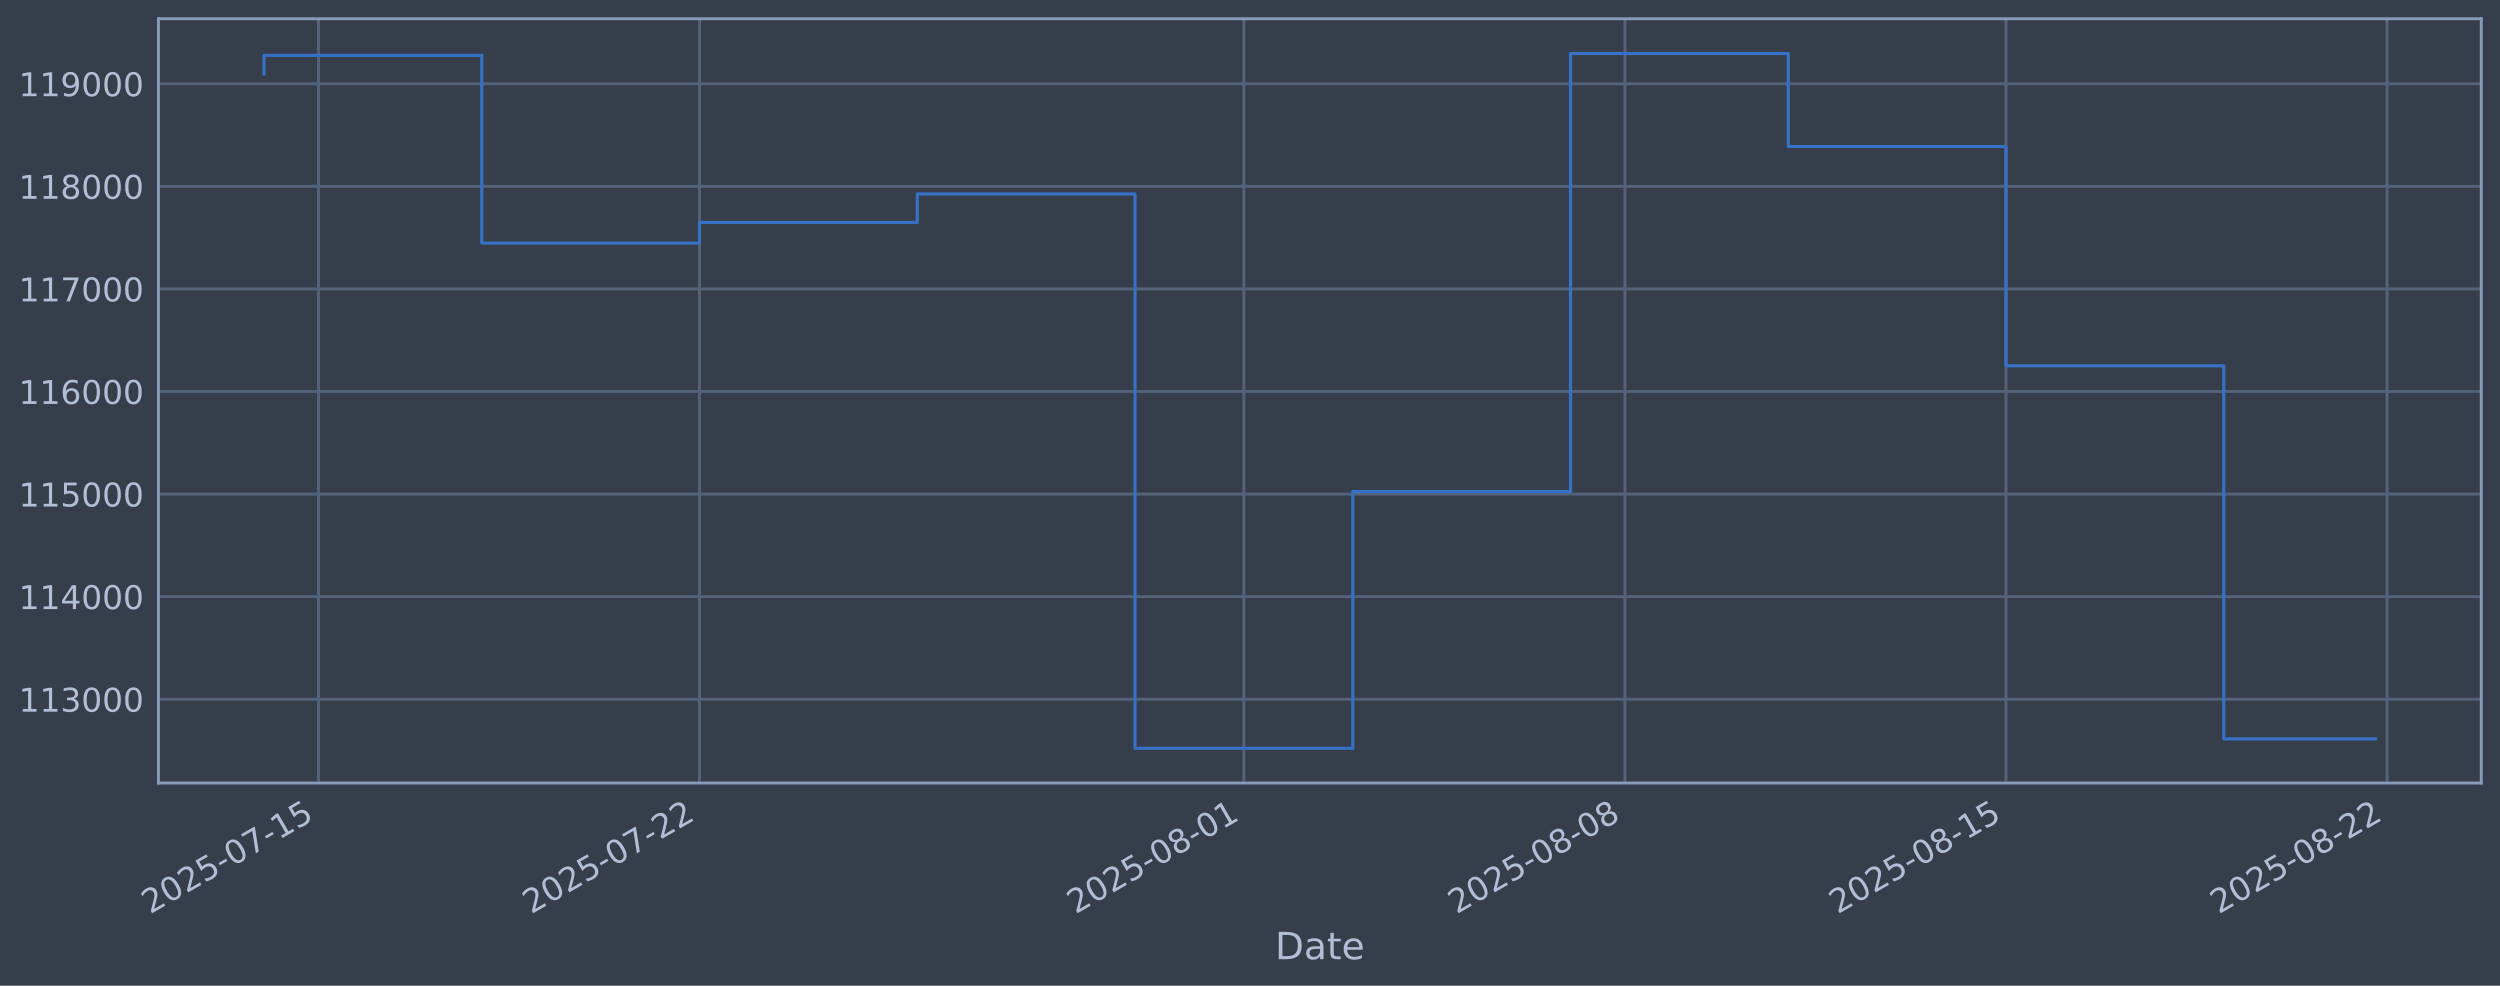
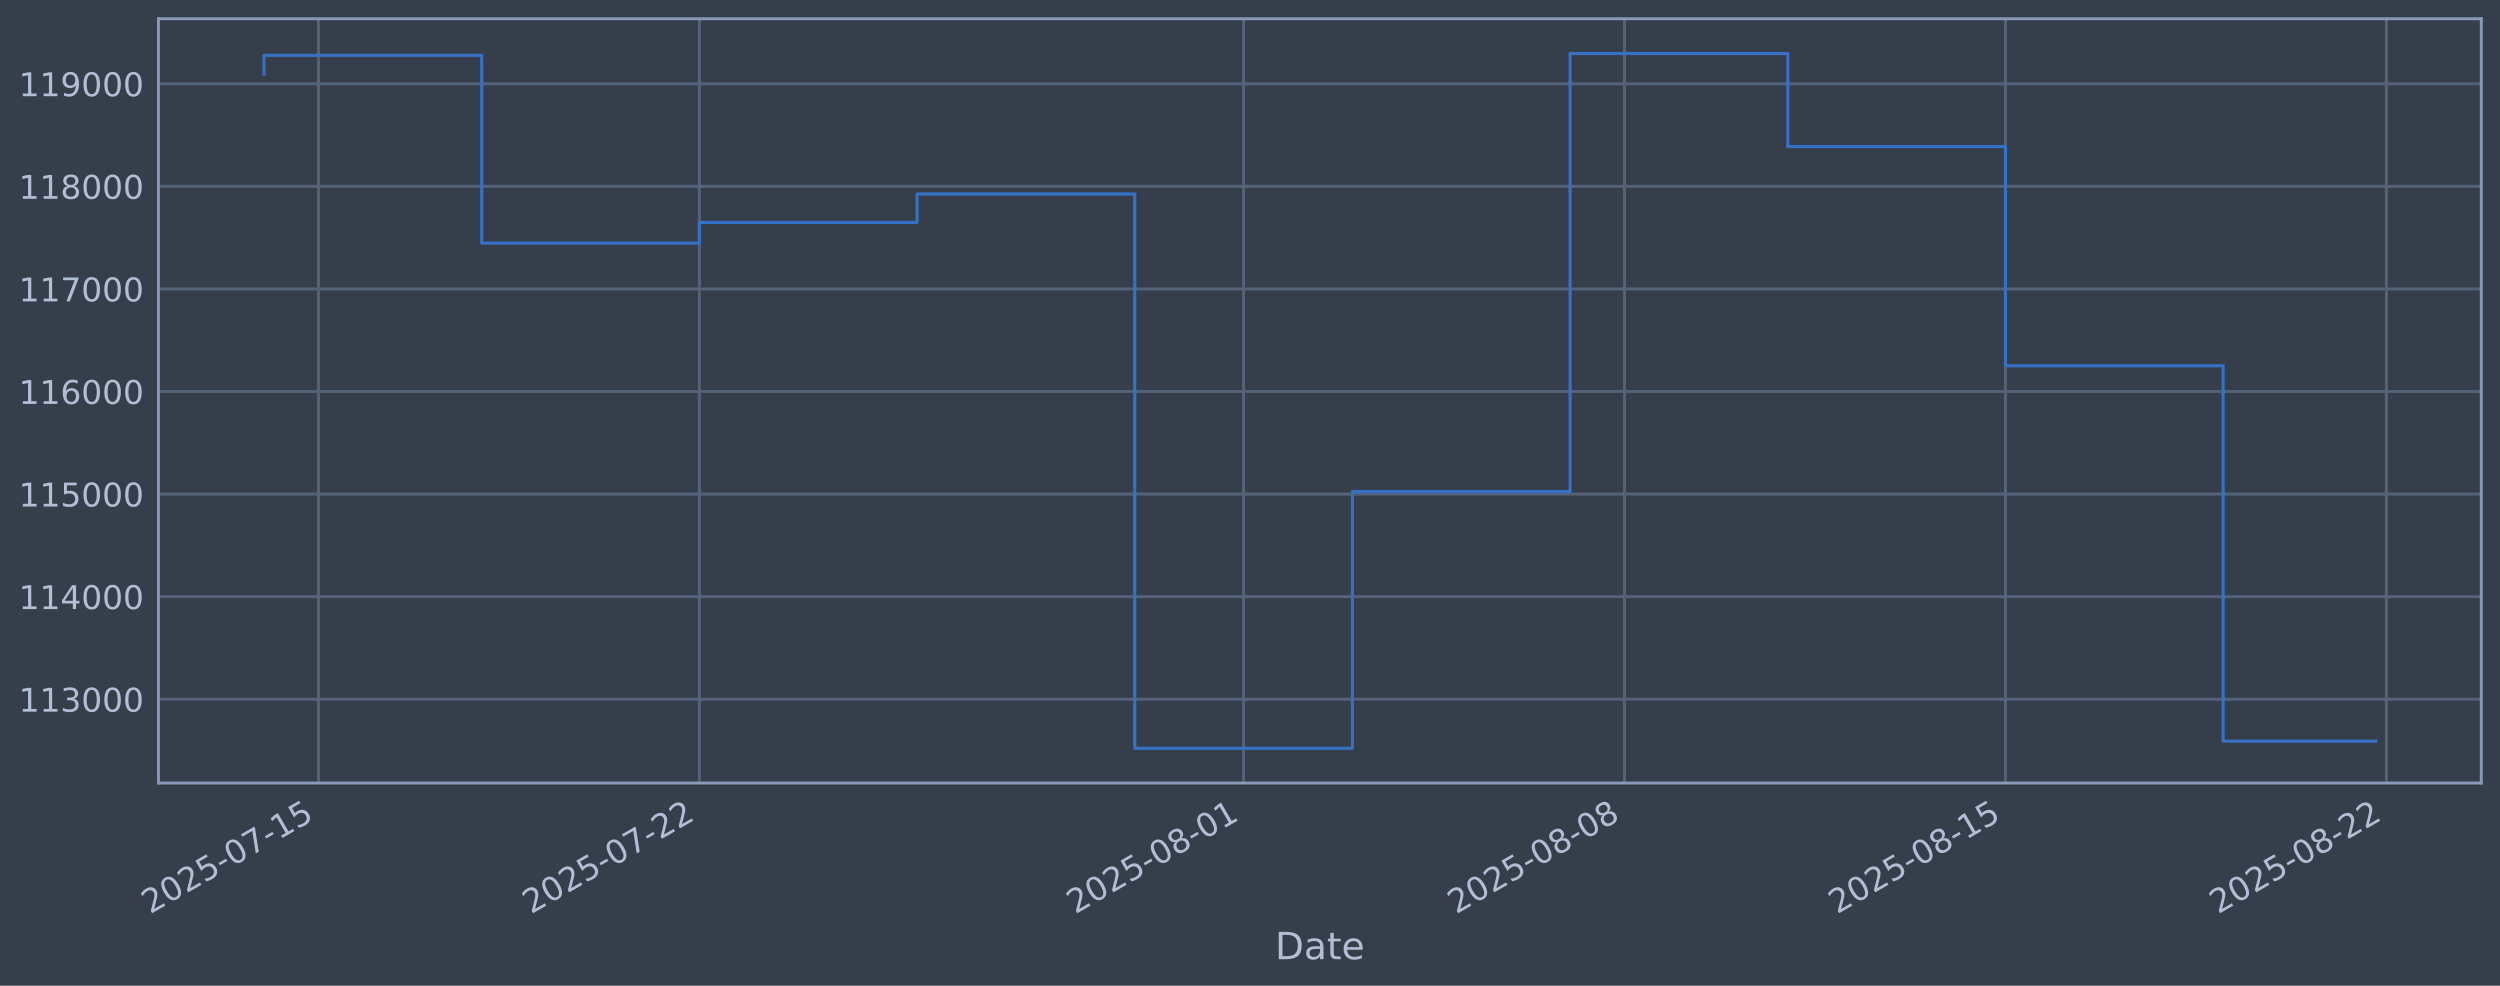
<svg xmlns="http://www.w3.org/2000/svg" xmlns:xlink="http://www.w3.org/1999/xlink" width="960.9pt" height="378.87pt" viewBox="0 0 960.9 378.87" version="1.1">
  <defs>
    <style type="text/css">*{stroke-linejoin: round; stroke-linecap: butt}</style>
  </defs>
  <g id="figure_1">
    <g id="patch_1">
      <path d="M 0 378.87  L 960.9 378.87  L 960.9 0  L 0 0  z " style="fill: #373e4b" />
    </g>
    <g id="axes_1">
      <g id="patch_2">
        <path d="M 60.901 300.96  L 953.701 300.96  L 953.701 7.2  L 60.901 7.2  z " style="fill: #373e4b" />
      </g>
      <g id="matplotlib.axis_1">
        <g id="xtick_1">
          <g id="line2d_1">
-             <path d="M 122.406 300.96  L 122.406 7.2  " clip-path="url(#p35a2deaf87)" style="fill: none; stroke: #546379; stroke-width: 1.12; stroke-linecap: square" />
+             <path d="M 122.399 300.96  L 122.399 7.2  " clip-path="url(#p4e7f27ba29)" style="fill: none; stroke: #546379; stroke-width: 1.12; stroke-linecap: square" />
          </g>
          <g id="line2d_2" />
          <g id="text_1">
-             <g style="fill: #b1bed6" transform="translate(57.68028 351.4642) rotate(-30) scale(0.126 -0.126)">
+             <g style="fill: #b1bed6" transform="translate(57.67345 351.4642) rotate(-30) scale(0.126 -0.126)">
              <defs>
                <path id="DejaVuSans-32" d="M 1228 531  L 3431 531  L 3431 0  L 469 0  L 469 531  Q 828 903 1448 1529  Q 2069 2156 2228 2338  Q 2531 2678 2651 2914  Q 2772 3150 2772 3378  Q 2772 3750 2511 3984  Q 2250 4219 1831 4219  Q 1534 4219 1204 4116  Q 875 4013 500 3803  L 500 4441  Q 881 4594 1212 4672  Q 1544 4750 1819 4750  Q 2544 4750 2975 4387  Q 3406 4025 3406 3419  Q 3406 3131 3298 2873  Q 3191 2616 2906 2266  Q 2828 2175 2409 1742  Q 1991 1309 1228 531  z " transform="scale(0.015625)" />
                <path id="DejaVuSans-30" d="M 2034 4250  Q 1547 4250 1301 3770  Q 1056 3291 1056 2328  Q 1056 1369 1301 889  Q 1547 409 2034 409  Q 2525 409 2770 889  Q 3016 1369 3016 2328  Q 3016 3291 2770 3770  Q 2525 4250 2034 4250  z M 2034 4750  Q 2819 4750 3233 4129  Q 3647 3509 3647 2328  Q 3647 1150 3233 529  Q 2819 -91 2034 -91  Q 1250 -91 836 529  Q 422 1150 422 2328  Q 422 3509 836 4129  Q 1250 4750 2034 4750  z " transform="scale(0.015625)" />
                <path id="DejaVuSans-35" d="M 691 4666  L 3169 4666  L 3169 4134  L 1269 4134  L 1269 2991  Q 1406 3038 1543 3061  Q 1681 3084 1819 3084  Q 2600 3084 3056 2656  Q 3513 2228 3513 1497  Q 3513 744 3044 326  Q 2575 -91 1722 -91  Q 1428 -91 1123 -41  Q 819 9 494 109  L 494 744  Q 775 591 1075 516  Q 1375 441 1709 441  Q 2250 441 2565 725  Q 2881 1009 2881 1497  Q 2881 1984 2565 2268  Q 2250 2553 1709 2553  Q 1456 2553 1204 2497  Q 953 2441 691 2322  L 691 4666  z " transform="scale(0.015625)" />
                <path id="DejaVuSans-2d" d="M 313 2009  L 1997 2009  L 1997 1497  L 313 1497  L 313 2009  z " transform="scale(0.015625)" />
                <path id="DejaVuSans-37" d="M 525 4666  L 3525 4666  L 3525 4397  L 1831 0  L 1172 0  L 2766 4134  L 525 4134  L 525 4666  z " transform="scale(0.015625)" />
                <path id="DejaVuSans-31" d="M 794 531  L 1825 531  L 1825 4091  L 703 3866  L 703 4441  L 1819 4666  L 2450 4666  L 2450 531  L 3481 531  L 3481 0  L 794 0  L 794 531  z " transform="scale(0.015625)" />
              </defs>
              <use xlink:href="#DejaVuSans-32" />
              <use xlink:href="#DejaVuSans-30" transform="translate(63.62305 0)" />
              <use xlink:href="#DejaVuSans-32" transform="translate(127.2461 0)" />
              <use xlink:href="#DejaVuSans-35" transform="translate(190.8691 0)" />
              <use xlink:href="#DejaVuSans-2d" transform="translate(254.4922 0)" />
              <use xlink:href="#DejaVuSans-30" transform="translate(290.5762 0)" />
              <use xlink:href="#DejaVuSans-37" transform="translate(354.1992 0)" />
              <use xlink:href="#DejaVuSans-2d" transform="translate(417.8223 0)" />
              <use xlink:href="#DejaVuSans-31" transform="translate(453.9062 0)" />
              <use xlink:href="#DejaVuSans-35" transform="translate(517.5293 0)" />
            </g>
          </g>
        </g>
        <g id="xtick_2">
          <g id="line2d_3">
-             <path d="M 268.87 300.96  L 268.87 7.2  " clip-path="url(#p35a2deaf87)" style="fill: none; stroke: #546379; stroke-width: 1.12; stroke-linecap: square" />
+             <path d="M 268.815 300.96  L 268.815 7.2  " clip-path="url(#p4e7f27ba29)" style="fill: none; stroke: #546379; stroke-width: 1.12; stroke-linecap: square" />
          </g>
          <g id="line2d_4" />
          <g id="text_2">
-             <g style="fill: #b1bed6" transform="translate(204.1446 351.4642) rotate(-30) scale(0.126 -0.126)">
+             <g style="fill: #b1bed6" transform="translate(204.0899 351.4642) rotate(-30) scale(0.126 -0.126)">
              <use xlink:href="#DejaVuSans-32" />
              <use xlink:href="#DejaVuSans-30" transform="translate(63.62305 0)" />
              <use xlink:href="#DejaVuSans-32" transform="translate(127.2461 0)" />
              <use xlink:href="#DejaVuSans-35" transform="translate(190.8691 0)" />
              <use xlink:href="#DejaVuSans-2d" transform="translate(254.4922 0)" />
              <use xlink:href="#DejaVuSans-30" transform="translate(290.5762 0)" />
              <use xlink:href="#DejaVuSans-37" transform="translate(354.1992 0)" />
              <use xlink:href="#DejaVuSans-2d" transform="translate(417.8223 0)" />
              <use xlink:href="#DejaVuSans-32" transform="translate(453.9062 0)" />
              <use xlink:href="#DejaVuSans-32" transform="translate(517.5293 0)" />
            </g>
          </g>
        </g>
        <g id="xtick_3">
          <g id="line2d_5">
-             <path d="M 478.105 300.96  L 478.105 7.2  " clip-path="url(#p35a2deaf87)" style="fill: none; stroke: #546379; stroke-width: 1.12; stroke-linecap: square" />
+             <path d="M 477.982 300.96  L 477.982 7.2  " clip-path="url(#p4e7f27ba29)" style="fill: none; stroke: #546379; stroke-width: 1.12; stroke-linecap: square" />
          </g>
          <g id="line2d_6" />
          <g id="text_3">
-             <g style="fill: #b1bed6" transform="translate(413.3793 351.4642) rotate(-30) scale(0.126 -0.126)">
+             <g style="fill: #b1bed6" transform="translate(413.2564 351.4642) rotate(-30) scale(0.126 -0.126)">
              <defs>
                <path id="DejaVuSans-38" d="M 2034 2216  Q 1584 2216 1326 1975  Q 1069 1734 1069 1313  Q 1069 891 1326 650  Q 1584 409 2034 409  Q 2484 409 2743 651  Q 3003 894 3003 1313  Q 3003 1734 2745 1975  Q 2488 2216 2034 2216  z M 1403 2484  Q 997 2584 770 2862  Q 544 3141 544 3541  Q 544 4100 942 4425  Q 1341 4750 2034 4750  Q 2731 4750 3128 4425  Q 3525 4100 3525 3541  Q 3525 3141 3298 2862  Q 3072 2584 2669 2484  Q 3125 2378 3379 2068  Q 3634 1759 3634 1313  Q 3634 634 3220 271  Q 2806 -91 2034 -91  Q 1263 -91 848 271  Q 434 634 434 1313  Q 434 1759 690 2068  Q 947 2378 1403 2484  z M 1172 3481  Q 1172 3119 1398 2916  Q 1625 2713 2034 2713  Q 2441 2713 2670 2916  Q 2900 3119 2900 3481  Q 2900 3844 2670 4047  Q 2441 4250 2034 4250  Q 1625 4250 1398 4047  Q 1172 3844 1172 3481  z " transform="scale(0.015625)" />
              </defs>
              <use xlink:href="#DejaVuSans-32" />
              <use xlink:href="#DejaVuSans-30" transform="translate(63.62305 0)" />
              <use xlink:href="#DejaVuSans-32" transform="translate(127.2461 0)" />
              <use xlink:href="#DejaVuSans-35" transform="translate(190.8691 0)" />
              <use xlink:href="#DejaVuSans-2d" transform="translate(254.4922 0)" />
              <use xlink:href="#DejaVuSans-30" transform="translate(290.5762 0)" />
              <use xlink:href="#DejaVuSans-38" transform="translate(354.1992 0)" />
              <use xlink:href="#DejaVuSans-2d" transform="translate(417.8223 0)" />
              <use xlink:href="#DejaVuSans-30" transform="translate(453.9062 0)" />
              <use xlink:href="#DejaVuSans-31" transform="translate(517.5293 0)" />
            </g>
          </g>
        </g>
        <g id="xtick_4">
          <g id="line2d_7">
-             <path d="M 624.569 300.96  L 624.569 7.2  " clip-path="url(#p35a2deaf87)" style="fill: none; stroke: #546379; stroke-width: 1.12; stroke-linecap: square" />
+             <path d="M 624.398 300.96  L 624.398 7.2  " clip-path="url(#p4e7f27ba29)" style="fill: none; stroke: #546379; stroke-width: 1.12; stroke-linecap: square" />
          </g>
          <g id="line2d_8" />
          <g id="text_4">
-             <g style="fill: #b1bed6" transform="translate(559.8436 351.4642) rotate(-30) scale(0.126 -0.126)">
+             <g style="fill: #b1bed6" transform="translate(559.6729 351.4642) rotate(-30) scale(0.126 -0.126)">
              <use xlink:href="#DejaVuSans-32" />
              <use xlink:href="#DejaVuSans-30" transform="translate(63.62305 0)" />
              <use xlink:href="#DejaVuSans-32" transform="translate(127.2461 0)" />
              <use xlink:href="#DejaVuSans-35" transform="translate(190.8691 0)" />
              <use xlink:href="#DejaVuSans-2d" transform="translate(254.4922 0)" />
              <use xlink:href="#DejaVuSans-30" transform="translate(290.5762 0)" />
              <use xlink:href="#DejaVuSans-38" transform="translate(354.1992 0)" />
              <use xlink:href="#DejaVuSans-2d" transform="translate(417.8223 0)" />
              <use xlink:href="#DejaVuSans-30" transform="translate(453.9062 0)" />
              <use xlink:href="#DejaVuSans-38" transform="translate(517.5293 0)" />
            </g>
          </g>
        </g>
        <g id="xtick_5">
          <g id="line2d_9">
-             <path d="M 771.033 300.96  L 771.033 7.2  " clip-path="url(#p35a2deaf87)" style="fill: none; stroke: #546379; stroke-width: 1.12; stroke-linecap: square" />
+             <path d="M 770.815 300.96  L 770.815 7.2  " clip-path="url(#p4e7f27ba29)" style="fill: none; stroke: #546379; stroke-width: 1.12; stroke-linecap: square" />
          </g>
          <g id="line2d_10" />
          <g id="text_5">
-             <g style="fill: #b1bed6" transform="translate(706.3079 351.4642) rotate(-30) scale(0.126 -0.126)">
+             <g style="fill: #b1bed6" transform="translate(706.0893 351.4642) rotate(-30) scale(0.126 -0.126)">
              <use xlink:href="#DejaVuSans-32" />
              <use xlink:href="#DejaVuSans-30" transform="translate(63.62305 0)" />
              <use xlink:href="#DejaVuSans-32" transform="translate(127.2461 0)" />
              <use xlink:href="#DejaVuSans-35" transform="translate(190.8691 0)" />
              <use xlink:href="#DejaVuSans-2d" transform="translate(254.4922 0)" />
              <use xlink:href="#DejaVuSans-30" transform="translate(290.5762 0)" />
              <use xlink:href="#DejaVuSans-38" transform="translate(354.1992 0)" />
              <use xlink:href="#DejaVuSans-2d" transform="translate(417.8223 0)" />
              <use xlink:href="#DejaVuSans-31" transform="translate(453.9062 0)" />
              <use xlink:href="#DejaVuSans-35" transform="translate(517.5293 0)" />
            </g>
          </g>
        </g>
        <g id="xtick_6">
          <g id="line2d_11">
-             <path d="M 917.498 300.96  L 917.498 7.2  " clip-path="url(#p35a2deaf87)" style="fill: none; stroke: #546379; stroke-width: 1.12; stroke-linecap: square" />
+             <path d="M 917.231 300.96  L 917.231 7.2  " clip-path="url(#p4e7f27ba29)" style="fill: none; stroke: #546379; stroke-width: 1.12; stroke-linecap: square" />
          </g>
          <g id="line2d_12" />
          <g id="text_6">
-             <g style="fill: #b1bed6" transform="translate(852.7722 351.4642) rotate(-30) scale(0.126 -0.126)">
+             <g style="fill: #b1bed6" transform="translate(852.5058 351.4642) rotate(-30) scale(0.126 -0.126)">
              <use xlink:href="#DejaVuSans-32" />
              <use xlink:href="#DejaVuSans-30" transform="translate(63.62305 0)" />
              <use xlink:href="#DejaVuSans-32" transform="translate(127.2461 0)" />
              <use xlink:href="#DejaVuSans-35" transform="translate(190.8691 0)" />
              <use xlink:href="#DejaVuSans-2d" transform="translate(254.4922 0)" />
              <use xlink:href="#DejaVuSans-30" transform="translate(290.5762 0)" />
              <use xlink:href="#DejaVuSans-38" transform="translate(354.1992 0)" />
              <use xlink:href="#DejaVuSans-2d" transform="translate(417.8223 0)" />
              <use xlink:href="#DejaVuSans-32" transform="translate(453.9062 0)" />
              <use xlink:href="#DejaVuSans-32" transform="translate(517.5293 0)" />
            </g>
          </g>
        </g>
        <g id="text_7">
          <g style="fill: #b1bed6" transform="translate(490.0914 368.6753) scale(0.144 -0.144)">
            <defs>
              <path id="DejaVuSans-44" d="M 1259 4147  L 1259 519  L 2022 519  Q 2988 519 3436 956  Q 3884 1394 3884 2338  Q 3884 3275 3436 3711  Q 2988 4147 2022 4147  L 1259 4147  z M 628 4666  L 1925 4666  Q 3281 4666 3915 4102  Q 4550 3538 4550 2338  Q 4550 1131 3912 565  Q 3275 0 1925 0  L 628 0  L 628 4666  z " transform="scale(0.015625)" />
              <path id="DejaVuSans-61" d="M 2194 1759  Q 1497 1759 1228 1600  Q 959 1441 959 1056  Q 959 750 1161 570  Q 1363 391 1709 391  Q 2188 391 2477 730  Q 2766 1069 2766 1631  L 2766 1759  L 2194 1759  z M 3341 1997  L 3341 0  L 2766 0  L 2766 531  Q 2569 213 2275 61  Q 1981 -91 1556 -91  Q 1019 -91 701 211  Q 384 513 384 1019  Q 384 1609 779 1909  Q 1175 2209 1959 2209  L 2766 2209  L 2766 2266  Q 2766 2663 2505 2880  Q 2244 3097 1772 3097  Q 1472 3097 1187 3025  Q 903 2953 641 2809  L 641 3341  Q 956 3463 1253 3523  Q 1550 3584 1831 3584  Q 2591 3584 2966 3190  Q 3341 2797 3341 1997  z " transform="scale(0.015625)" />
              <path id="DejaVuSans-74" d="M 1172 4494  L 1172 3500  L 2356 3500  L 2356 3053  L 1172 3053  L 1172 1153  Q 1172 725 1289 603  Q 1406 481 1766 481  L 2356 481  L 2356 0  L 1766 0  Q 1100 0 847 248  Q 594 497 594 1153  L 594 3053  L 172 3053  L 172 3500  L 594 3500  L 594 4494  L 1172 4494  z " transform="scale(0.015625)" />
              <path id="DejaVuSans-65" d="M 3597 1894  L 3597 1613  L 953 1613  Q 991 1019 1311 708  Q 1631 397 2203 397  Q 2534 397 2845 478  Q 3156 559 3463 722  L 3463 178  Q 3153 47 2828 -22  Q 2503 -91 2169 -91  Q 1331 -91 842 396  Q 353 884 353 1716  Q 353 2575 817 3079  Q 1281 3584 2069 3584  Q 2775 3584 3186 3129  Q 3597 2675 3597 1894  z M 3022 2063  Q 3016 2534 2758 2815  Q 2500 3097 2075 3097  Q 1594 3097 1305 2825  Q 1016 2553 972 2059  L 3022 2063  z " transform="scale(0.015625)" />
            </defs>
            <use xlink:href="#DejaVuSans-44" />
            <use xlink:href="#DejaVuSans-61" transform="translate(77.00195 0)" />
            <use xlink:href="#DejaVuSans-74" transform="translate(138.2812 0)" />
            <use xlink:href="#DejaVuSans-65" transform="translate(177.4902 0)" />
          </g>
        </g>
      </g>
      <g id="matplotlib.axis_2">
        <g id="ytick_1">
          <g id="line2d_13">
-             <path d="M 60.901 268.75  L 953.701 268.75  " clip-path="url(#p35a2deaf87)" style="fill: none; stroke: #546379; stroke-width: 1.12; stroke-linecap: square" />
+             <path d="M 60.901 268.75  L 953.701 268.75  " clip-path="url(#p4e7f27ba29)" style="fill: none; stroke: #546379; stroke-width: 1.12; stroke-linecap: square" />
          </g>
          <g id="line2d_14" />
          <g id="text_8">
            <g style="fill: #b1bed6" transform="translate(7.2 273.5373) scale(0.126 -0.126)">
              <defs>
                <path id="DejaVuSans-33" d="M 2597 2516  Q 3050 2419 3304 2112  Q 3559 1806 3559 1356  Q 3559 666 3084 287  Q 2609 -91 1734 -91  Q 1441 -91 1130 -33  Q 819 25 488 141  L 488 750  Q 750 597 1062 519  Q 1375 441 1716 441  Q 2309 441 2620 675  Q 2931 909 2931 1356  Q 2931 1769 2642 2001  Q 2353 2234 1838 2234  L 1294 2234  L 1294 2753  L 1863 2753  Q 2328 2753 2575 2939  Q 2822 3125 2822 3475  Q 2822 3834 2567 4026  Q 2313 4219 1838 4219  Q 1578 4219 1281 4162  Q 984 4106 628 3988  L 628 4550  Q 988 4650 1302 4700  Q 1616 4750 1894 4750  Q 2613 4750 3031 4423  Q 3450 4097 3450 3541  Q 3450 3153 3228 2886  Q 3006 2619 2597 2516  z " transform="scale(0.015625)" />
              </defs>
              <use xlink:href="#DejaVuSans-31" />
              <use xlink:href="#DejaVuSans-31" transform="translate(63.62305 0)" />
              <use xlink:href="#DejaVuSans-33" transform="translate(127.2461 0)" />
              <use xlink:href="#DejaVuSans-30" transform="translate(190.8691 0)" />
              <use xlink:href="#DejaVuSans-30" transform="translate(254.4922 0)" />
              <use xlink:href="#DejaVuSans-30" transform="translate(318.1152 0)" />
            </g>
          </g>
        </g>
        <g id="ytick_2">
          <g id="line2d_15">
-             <path d="M 60.901 229.325  L 953.701 229.325  " clip-path="url(#p35a2deaf87)" style="fill: none; stroke: #546379; stroke-width: 1.12; stroke-linecap: square" />
+             <path d="M 60.901 229.325  L 953.701 229.325  " clip-path="url(#p4e7f27ba29)" style="fill: none; stroke: #546379; stroke-width: 1.12; stroke-linecap: square" />
          </g>
          <g id="line2d_16" />
          <g id="text_9">
            <g style="fill: #b1bed6" transform="translate(7.2 234.1122) scale(0.126 -0.126)">
              <defs>
                <path id="DejaVuSans-34" d="M 2419 4116  L 825 1625  L 2419 1625  L 2419 4116  z M 2253 4666  L 3047 4666  L 3047 1625  L 3713 1625  L 3713 1100  L 3047 1100  L 3047 0  L 2419 0  L 2419 1100  L 313 1100  L 313 1709  L 2253 4666  z " transform="scale(0.015625)" />
              </defs>
              <use xlink:href="#DejaVuSans-31" />
              <use xlink:href="#DejaVuSans-31" transform="translate(63.62305 0)" />
              <use xlink:href="#DejaVuSans-34" transform="translate(127.2461 0)" />
              <use xlink:href="#DejaVuSans-30" transform="translate(190.8691 0)" />
              <use xlink:href="#DejaVuSans-30" transform="translate(254.4922 0)" />
              <use xlink:href="#DejaVuSans-30" transform="translate(318.1152 0)" />
            </g>
          </g>
        </g>
        <g id="ytick_3">
          <g id="line2d_17">
-             <path d="M 60.901 189.9  L 953.701 189.9  " clip-path="url(#p35a2deaf87)" style="fill: none; stroke: #546379; stroke-width: 1.12; stroke-linecap: square" />
+             <path d="M 60.901 189.9  L 953.701 189.9  " clip-path="url(#p4e7f27ba29)" style="fill: none; stroke: #546379; stroke-width: 1.12; stroke-linecap: square" />
          </g>
          <g id="line2d_18" />
          <g id="text_10">
            <g style="fill: #b1bed6" transform="translate(7.2 194.6871) scale(0.126 -0.126)">
              <use xlink:href="#DejaVuSans-31" />
              <use xlink:href="#DejaVuSans-31" transform="translate(63.62305 0)" />
              <use xlink:href="#DejaVuSans-35" transform="translate(127.2461 0)" />
              <use xlink:href="#DejaVuSans-30" transform="translate(190.8691 0)" />
              <use xlink:href="#DejaVuSans-30" transform="translate(254.4922 0)" />
              <use xlink:href="#DejaVuSans-30" transform="translate(318.1152 0)" />
            </g>
          </g>
        </g>
        <g id="ytick_4">
          <g id="line2d_19">
-             <path d="M 60.901 150.475  L 953.701 150.475  " clip-path="url(#p35a2deaf87)" style="fill: none; stroke: #546379; stroke-width: 1.12; stroke-linecap: square" />
+             <path d="M 60.901 150.475  L 953.701 150.475  " clip-path="url(#p4e7f27ba29)" style="fill: none; stroke: #546379; stroke-width: 1.12; stroke-linecap: square" />
          </g>
          <g id="line2d_20" />
          <g id="text_11">
            <g style="fill: #b1bed6" transform="translate(7.2 155.262) scale(0.126 -0.126)">
              <defs>
                <path id="DejaVuSans-36" d="M 2113 2584  Q 1688 2584 1439 2293  Q 1191 2003 1191 1497  Q 1191 994 1439 701  Q 1688 409 2113 409  Q 2538 409 2786 701  Q 3034 994 3034 1497  Q 3034 2003 2786 2293  Q 2538 2584 2113 2584  z M 3366 4563  L 3366 3988  Q 3128 4100 2886 4159  Q 2644 4219 2406 4219  Q 1781 4219 1451 3797  Q 1122 3375 1075 2522  Q 1259 2794 1537 2939  Q 1816 3084 2150 3084  Q 2853 3084 3261 2657  Q 3669 2231 3669 1497  Q 3669 778 3244 343  Q 2819 -91 2113 -91  Q 1303 -91 875 529  Q 447 1150 447 2328  Q 447 3434 972 4092  Q 1497 4750 2381 4750  Q 2619 4750 2861 4703  Q 3103 4656 3366 4563  z " transform="scale(0.015625)" />
              </defs>
              <use xlink:href="#DejaVuSans-31" />
              <use xlink:href="#DejaVuSans-31" transform="translate(63.62305 0)" />
              <use xlink:href="#DejaVuSans-36" transform="translate(127.2461 0)" />
              <use xlink:href="#DejaVuSans-30" transform="translate(190.8691 0)" />
              <use xlink:href="#DejaVuSans-30" transform="translate(254.4922 0)" />
              <use xlink:href="#DejaVuSans-30" transform="translate(318.1152 0)" />
            </g>
          </g>
        </g>
        <g id="ytick_5">
          <g id="line2d_21">
-             <path d="M 60.901 111.05  L 953.701 111.05  " clip-path="url(#p35a2deaf87)" style="fill: none; stroke: #546379; stroke-width: 1.12; stroke-linecap: square" />
+             <path d="M 60.901 111.05  L 953.701 111.05  " clip-path="url(#p4e7f27ba29)" style="fill: none; stroke: #546379; stroke-width: 1.12; stroke-linecap: square" />
          </g>
          <g id="line2d_22" />
          <g id="text_12">
            <g style="fill: #b1bed6" transform="translate(7.2 115.8369) scale(0.126 -0.126)">
              <use xlink:href="#DejaVuSans-31" />
              <use xlink:href="#DejaVuSans-31" transform="translate(63.62305 0)" />
              <use xlink:href="#DejaVuSans-37" transform="translate(127.2461 0)" />
              <use xlink:href="#DejaVuSans-30" transform="translate(190.8691 0)" />
              <use xlink:href="#DejaVuSans-30" transform="translate(254.4922 0)" />
              <use xlink:href="#DejaVuSans-30" transform="translate(318.1152 0)" />
            </g>
          </g>
        </g>
        <g id="ytick_6">
          <g id="line2d_23">
-             <path d="M 60.901 71.625  L 953.701 71.625  " clip-path="url(#p35a2deaf87)" style="fill: none; stroke: #546379; stroke-width: 1.12; stroke-linecap: square" />
+             <path d="M 60.901 71.625  L 953.701 71.625  " clip-path="url(#p4e7f27ba29)" style="fill: none; stroke: #546379; stroke-width: 1.12; stroke-linecap: square" />
          </g>
          <g id="line2d_24" />
          <g id="text_13">
            <g style="fill: #b1bed6" transform="translate(7.2 76.4118) scale(0.126 -0.126)">
              <use xlink:href="#DejaVuSans-31" />
              <use xlink:href="#DejaVuSans-31" transform="translate(63.62305 0)" />
              <use xlink:href="#DejaVuSans-38" transform="translate(127.2461 0)" />
              <use xlink:href="#DejaVuSans-30" transform="translate(190.8691 0)" />
              <use xlink:href="#DejaVuSans-30" transform="translate(254.4922 0)" />
              <use xlink:href="#DejaVuSans-30" transform="translate(318.1152 0)" />
            </g>
          </g>
        </g>
        <g id="ytick_7">
          <g id="line2d_25">
-             <path d="M 60.901 32.2  L 953.701 32.2  " clip-path="url(#p35a2deaf87)" style="fill: none; stroke: #546379; stroke-width: 1.12; stroke-linecap: square" />
+             <path d="M 60.901 32.2  L 953.701 32.2  " clip-path="url(#p4e7f27ba29)" style="fill: none; stroke: #546379; stroke-width: 1.12; stroke-linecap: square" />
          </g>
          <g id="line2d_26" />
          <g id="text_14">
            <g style="fill: #b1bed6" transform="translate(7.2 36.9867) scale(0.126 -0.126)">
              <defs>
                <path id="DejaVuSans-39" d="M 703 97  L 703 672  Q 941 559 1184 500  Q 1428 441 1663 441  Q 2288 441 2617 861  Q 2947 1281 2994 2138  Q 2813 1869 2534 1725  Q 2256 1581 1919 1581  Q 1219 1581 811 2004  Q 403 2428 403 3163  Q 403 3881 828 4315  Q 1253 4750 1959 4750  Q 2769 4750 3195 4129  Q 3622 3509 3622 2328  Q 3622 1225 3098 567  Q 2575 -91 1691 -91  Q 1453 -91 1209 -44  Q 966 3 703 97  z M 1959 2075  Q 2384 2075 2632 2365  Q 2881 2656 2881 3163  Q 2881 3666 2632 3958  Q 2384 4250 1959 4250  Q 1534 4250 1286 3958  Q 1038 3666 1038 3163  Q 1038 2656 1286 2365  Q 1534 2075 1959 2075  z " transform="scale(0.015625)" />
              </defs>
              <use xlink:href="#DejaVuSans-31" />
              <use xlink:href="#DejaVuSans-31" transform="translate(63.62305 0)" />
              <use xlink:href="#DejaVuSans-39" transform="translate(127.2461 0)" />
              <use xlink:href="#DejaVuSans-30" transform="translate(190.8691 0)" />
              <use xlink:href="#DejaVuSans-30" transform="translate(254.4922 0)" />
              <use xlink:href="#DejaVuSans-30" transform="translate(318.1152 0)" />
            </g>
          </g>
        </g>
      </g>
      <g id="line2d_27">
-         <path d="M 101.482 28.439  L 101.482 21.285  L 185.176 21.285  L 185.176 93.435  L 268.87 93.435  L 268.87 85.489  L 352.564 85.489  L 352.564 74.56  L 436.258 74.56  L 436.258 287.607  L 519.952 287.607  L 519.952 188.936  L 603.646 188.936  L 603.646 20.553  L 687.339 20.553  L 687.339 56.332  L 771.033 56.332  L 771.033 140.575  L 854.727 140.575  L 854.727 284.003  L 913.119 284.003  " clip-path="url(#p35a2deaf87)" style="fill: none; stroke: #3572c6; stroke-width: 1.2; stroke-linecap: square" />
+         <path d="M 101.482 28.439  L 101.482 21.285  L 185.149 21.285  L 185.149 93.435  L 268.815 93.435  L 268.815 85.489  L 352.482 85.489  L 352.482 74.56  L 436.149 74.56  L 436.149 287.607  L 519.815 287.607  L 519.815 188.936  L 603.482 188.936  L 603.482 20.553  L 687.148 20.553  L 687.148 56.332  L 770.815 56.332  L 770.815 140.575  L 854.481 140.575  L 854.481 284.876  L 913.119 284.876  " clip-path="url(#p4e7f27ba29)" style="fill: none; stroke: #3572c6; stroke-width: 1.2; stroke-linecap: square" />
      </g>
      <g id="patch_3">
        <path d="M 60.901 300.96  L 60.901 7.2  " style="fill: none; stroke: #899ab8; stroke-width: 1.12; stroke-linejoin: miter; stroke-linecap: square" />
      </g>
      <g id="patch_4">
        <path d="M 953.701 300.96  L 953.701 7.2  " style="fill: none; stroke: #899ab8; stroke-width: 1.12; stroke-linejoin: miter; stroke-linecap: square" />
      </g>
      <g id="patch_5">
        <path d="M 60.901 300.96  L 953.701 300.96  " style="fill: none; stroke: #899ab8; stroke-width: 1.12; stroke-linejoin: miter; stroke-linecap: square" />
      </g>
      <g id="patch_6">
        <path d="M 60.901 7.2  L 953.701 7.2  " style="fill: none; stroke: #899ab8; stroke-width: 1.12; stroke-linejoin: miter; stroke-linecap: square" />
      </g>
    </g>
  </g>
  <defs>
-     <clipPath id="p35a2deaf87">
+     <clipPath id="p4e7f27ba29">
      <rect x="60.901" y="7.2" width="892.8" height="293.76" />
    </clipPath>
  </defs>
</svg>
